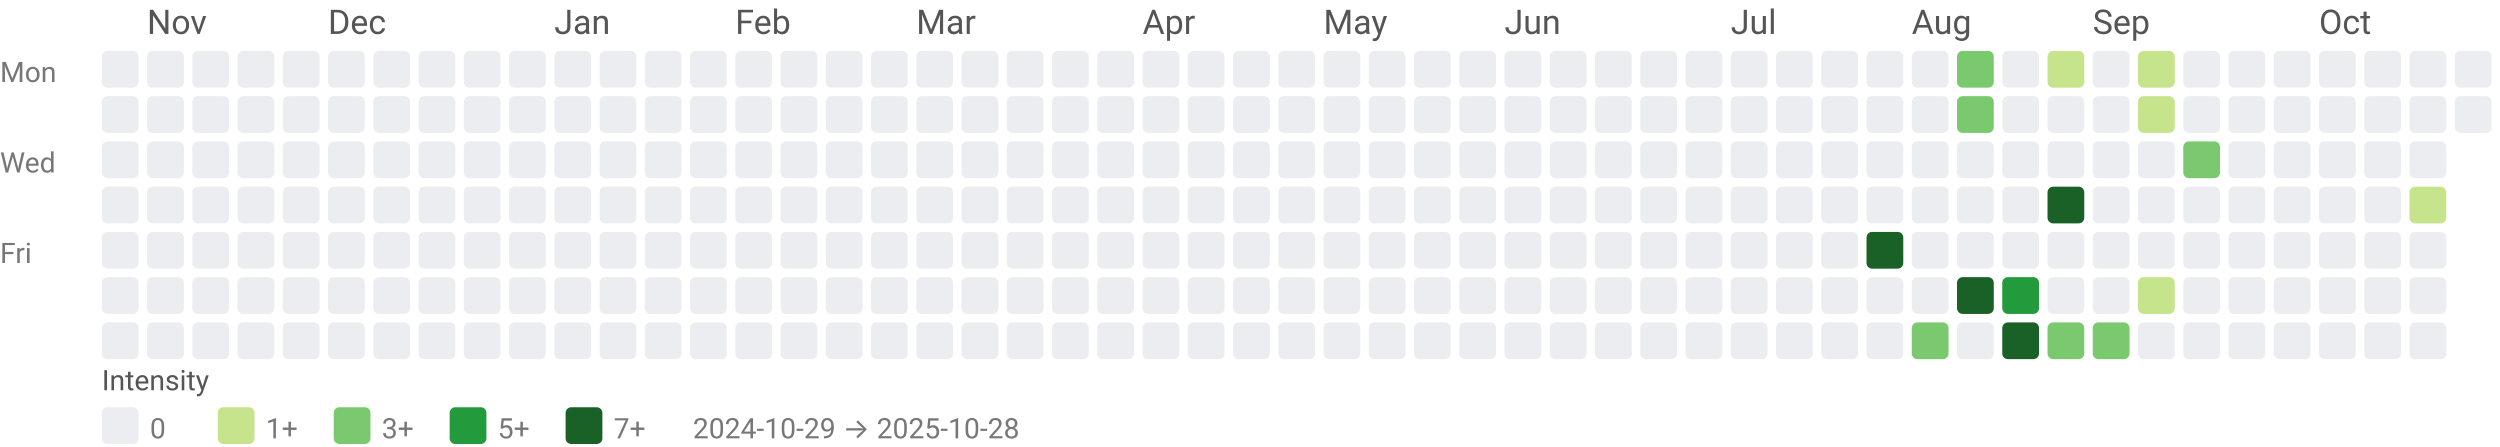
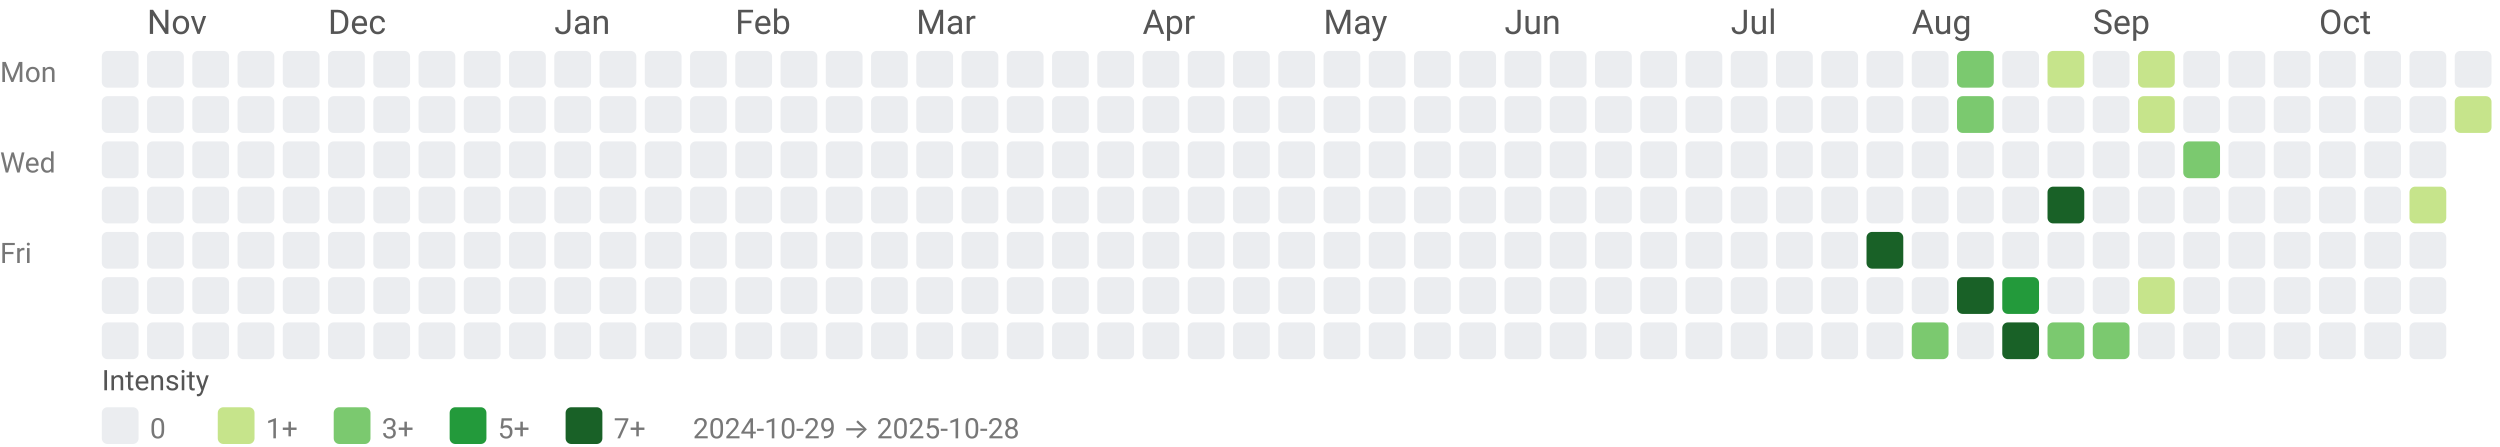
<svg xmlns="http://www.w3.org/2000/svg" width="884" height="158" viewBox="0 0 884 158" role="img" aria-labelledby="title desc">
  <style>text{font-family:system-ui,-apple-system, Segoe UI, Roboto, Ubuntu, Cantarell, Noto Sans, sans-serif;}</style>
  <text x="52" y="12" fill="#555">Nov</text>
  <text x="116" y="12" fill="#555">Dec</text>
  <text x="196" y="12" fill="#555">Jan</text>
  <text x="260" y="12" fill="#555">Feb</text>
  <text x="324" y="12" fill="#555">Mar</text>
  <text x="404" y="12" fill="#555">Apr</text>
  <text x="468" y="12" fill="#555">May</text>
  <text x="532" y="12" fill="#555">Jun</text>
  <text x="612" y="12" fill="#555">Jul</text>
  <text x="676" y="12" fill="#555">Aug</text>
  <text x="740" y="12" fill="#555">Sep</text>
  <text x="820" y="12" fill="#555">Oct</text>
  <text x="0" y="29" font-size="10" fill="#777">Mon</text>
  <text x="0" y="61" font-size="10" fill="#777">Wed</text>
  <text x="0" y="93" font-size="10" fill="#777">Fri</text>
  <rect x="36" y="18" width="13" height="13" rx="2" ry="2" fill="#ebedf0" />
  <rect x="36" y="34" width="13" height="13" rx="2" ry="2" fill="#ebedf0" />
  <rect x="36" y="50" width="13" height="13" rx="2" ry="2" fill="#ebedf0" />
  <rect x="36" y="66" width="13" height="13" rx="2" ry="2" fill="#ebedf0" />
  <rect x="36" y="82" width="13" height="13" rx="2" ry="2" fill="#ebedf0" />
  <rect x="36" y="98" width="13" height="13" rx="2" ry="2" fill="#ebedf0" />
  <rect x="36" y="114" width="13" height="13" rx="2" ry="2" fill="#ebedf0" />
  <rect x="52" y="18" width="13" height="13" rx="2" ry="2" fill="#ebedf0" />
  <rect x="52" y="34" width="13" height="13" rx="2" ry="2" fill="#ebedf0" />
  <rect x="52" y="50" width="13" height="13" rx="2" ry="2" fill="#ebedf0" />
  <rect x="52" y="66" width="13" height="13" rx="2" ry="2" fill="#ebedf0" />
  <rect x="52" y="82" width="13" height="13" rx="2" ry="2" fill="#ebedf0" />
  <rect x="52" y="98" width="13" height="13" rx="2" ry="2" fill="#ebedf0" />
  <rect x="52" y="114" width="13" height="13" rx="2" ry="2" fill="#ebedf0" />
  <rect x="68" y="18" width="13" height="13" rx="2" ry="2" fill="#ebedf0" />
  <rect x="68" y="34" width="13" height="13" rx="2" ry="2" fill="#ebedf0" />
  <rect x="68" y="50" width="13" height="13" rx="2" ry="2" fill="#ebedf0" />
  <rect x="68" y="66" width="13" height="13" rx="2" ry="2" fill="#ebedf0" />
  <rect x="68" y="82" width="13" height="13" rx="2" ry="2" fill="#ebedf0" />
  <rect x="68" y="98" width="13" height="13" rx="2" ry="2" fill="#ebedf0" />
  <rect x="68" y="114" width="13" height="13" rx="2" ry="2" fill="#ebedf0" />
  <rect x="84" y="18" width="13" height="13" rx="2" ry="2" fill="#ebedf0" />
  <rect x="84" y="34" width="13" height="13" rx="2" ry="2" fill="#ebedf0" />
  <rect x="84" y="50" width="13" height="13" rx="2" ry="2" fill="#ebedf0" />
  <rect x="84" y="66" width="13" height="13" rx="2" ry="2" fill="#ebedf0" />
  <rect x="84" y="82" width="13" height="13" rx="2" ry="2" fill="#ebedf0" />
  <rect x="84" y="98" width="13" height="13" rx="2" ry="2" fill="#ebedf0" />
  <rect x="84" y="114" width="13" height="13" rx="2" ry="2" fill="#ebedf0" />
  <rect x="100" y="18" width="13" height="13" rx="2" ry="2" fill="#ebedf0" />
  <rect x="100" y="34" width="13" height="13" rx="2" ry="2" fill="#ebedf0" />
  <rect x="100" y="50" width="13" height="13" rx="2" ry="2" fill="#ebedf0" />
  <rect x="100" y="66" width="13" height="13" rx="2" ry="2" fill="#ebedf0" />
  <rect x="100" y="82" width="13" height="13" rx="2" ry="2" fill="#ebedf0" />
  <rect x="100" y="98" width="13" height="13" rx="2" ry="2" fill="#ebedf0" />
  <rect x="100" y="114" width="13" height="13" rx="2" ry="2" fill="#ebedf0" />
  <rect x="116" y="18" width="13" height="13" rx="2" ry="2" fill="#ebedf0" />
  <rect x="116" y="34" width="13" height="13" rx="2" ry="2" fill="#ebedf0" />
  <rect x="116" y="50" width="13" height="13" rx="2" ry="2" fill="#ebedf0" />
  <rect x="116" y="66" width="13" height="13" rx="2" ry="2" fill="#ebedf0" />
  <rect x="116" y="82" width="13" height="13" rx="2" ry="2" fill="#ebedf0" />
  <rect x="116" y="98" width="13" height="13" rx="2" ry="2" fill="#ebedf0" />
  <rect x="116" y="114" width="13" height="13" rx="2" ry="2" fill="#ebedf0" />
  <rect x="132" y="18" width="13" height="13" rx="2" ry="2" fill="#ebedf0" />
  <rect x="132" y="34" width="13" height="13" rx="2" ry="2" fill="#ebedf0" />
  <rect x="132" y="50" width="13" height="13" rx="2" ry="2" fill="#ebedf0" />
  <rect x="132" y="66" width="13" height="13" rx="2" ry="2" fill="#ebedf0" />
  <rect x="132" y="82" width="13" height="13" rx="2" ry="2" fill="#ebedf0" />
  <rect x="132" y="98" width="13" height="13" rx="2" ry="2" fill="#ebedf0" />
  <rect x="132" y="114" width="13" height="13" rx="2" ry="2" fill="#ebedf0" />
  <rect x="148" y="18" width="13" height="13" rx="2" ry="2" fill="#ebedf0" />
  <rect x="148" y="34" width="13" height="13" rx="2" ry="2" fill="#ebedf0" />
  <rect x="148" y="50" width="13" height="13" rx="2" ry="2" fill="#ebedf0" />
  <rect x="148" y="66" width="13" height="13" rx="2" ry="2" fill="#ebedf0" />
  <rect x="148" y="82" width="13" height="13" rx="2" ry="2" fill="#ebedf0" />
  <rect x="148" y="98" width="13" height="13" rx="2" ry="2" fill="#ebedf0" />
  <rect x="148" y="114" width="13" height="13" rx="2" ry="2" fill="#ebedf0" />
  <rect x="164" y="18" width="13" height="13" rx="2" ry="2" fill="#ebedf0" />
  <rect x="164" y="34" width="13" height="13" rx="2" ry="2" fill="#ebedf0" />
  <rect x="164" y="50" width="13" height="13" rx="2" ry="2" fill="#ebedf0" />
  <rect x="164" y="66" width="13" height="13" rx="2" ry="2" fill="#ebedf0" />
  <rect x="164" y="82" width="13" height="13" rx="2" ry="2" fill="#ebedf0" />
  <rect x="164" y="98" width="13" height="13" rx="2" ry="2" fill="#ebedf0" />
  <rect x="164" y="114" width="13" height="13" rx="2" ry="2" fill="#ebedf0" />
  <rect x="180" y="18" width="13" height="13" rx="2" ry="2" fill="#ebedf0" />
  <rect x="180" y="34" width="13" height="13" rx="2" ry="2" fill="#ebedf0" />
  <rect x="180" y="50" width="13" height="13" rx="2" ry="2" fill="#ebedf0" />
  <rect x="180" y="66" width="13" height="13" rx="2" ry="2" fill="#ebedf0" />
  <rect x="180" y="82" width="13" height="13" rx="2" ry="2" fill="#ebedf0" />
  <rect x="180" y="98" width="13" height="13" rx="2" ry="2" fill="#ebedf0" />
  <rect x="180" y="114" width="13" height="13" rx="2" ry="2" fill="#ebedf0" />
  <rect x="196" y="18" width="13" height="13" rx="2" ry="2" fill="#ebedf0" />
  <rect x="196" y="34" width="13" height="13" rx="2" ry="2" fill="#ebedf0" />
  <rect x="196" y="50" width="13" height="13" rx="2" ry="2" fill="#ebedf0" />
  <rect x="196" y="66" width="13" height="13" rx="2" ry="2" fill="#ebedf0" />
  <rect x="196" y="82" width="13" height="13" rx="2" ry="2" fill="#ebedf0" />
  <rect x="196" y="98" width="13" height="13" rx="2" ry="2" fill="#ebedf0" />
  <rect x="196" y="114" width="13" height="13" rx="2" ry="2" fill="#ebedf0" />
  <rect x="212" y="18" width="13" height="13" rx="2" ry="2" fill="#ebedf0" />
  <rect x="212" y="34" width="13" height="13" rx="2" ry="2" fill="#ebedf0" />
  <rect x="212" y="50" width="13" height="13" rx="2" ry="2" fill="#ebedf0" />
  <rect x="212" y="66" width="13" height="13" rx="2" ry="2" fill="#ebedf0" />
  <rect x="212" y="82" width="13" height="13" rx="2" ry="2" fill="#ebedf0" />
  <rect x="212" y="98" width="13" height="13" rx="2" ry="2" fill="#ebedf0" />
  <rect x="212" y="114" width="13" height="13" rx="2" ry="2" fill="#ebedf0" />
  <rect x="228" y="18" width="13" height="13" rx="2" ry="2" fill="#ebedf0" />
  <rect x="228" y="34" width="13" height="13" rx="2" ry="2" fill="#ebedf0" />
  <rect x="228" y="50" width="13" height="13" rx="2" ry="2" fill="#ebedf0" />
  <rect x="228" y="66" width="13" height="13" rx="2" ry="2" fill="#ebedf0" />
  <rect x="228" y="82" width="13" height="13" rx="2" ry="2" fill="#ebedf0" />
  <rect x="228" y="98" width="13" height="13" rx="2" ry="2" fill="#ebedf0" />
  <rect x="228" y="114" width="13" height="13" rx="2" ry="2" fill="#ebedf0" />
  <rect x="244" y="18" width="13" height="13" rx="2" ry="2" fill="#ebedf0" />
  <rect x="244" y="34" width="13" height="13" rx="2" ry="2" fill="#ebedf0" />
  <rect x="244" y="50" width="13" height="13" rx="2" ry="2" fill="#ebedf0" />
  <rect x="244" y="66" width="13" height="13" rx="2" ry="2" fill="#ebedf0" />
  <rect x="244" y="82" width="13" height="13" rx="2" ry="2" fill="#ebedf0" />
  <rect x="244" y="98" width="13" height="13" rx="2" ry="2" fill="#ebedf0" />
  <rect x="244" y="114" width="13" height="13" rx="2" ry="2" fill="#ebedf0" />
  <rect x="260" y="18" width="13" height="13" rx="2" ry="2" fill="#ebedf0" />
  <rect x="260" y="34" width="13" height="13" rx="2" ry="2" fill="#ebedf0" />
  <rect x="260" y="50" width="13" height="13" rx="2" ry="2" fill="#ebedf0" />
  <rect x="260" y="66" width="13" height="13" rx="2" ry="2" fill="#ebedf0" />
  <rect x="260" y="82" width="13" height="13" rx="2" ry="2" fill="#ebedf0" />
  <rect x="260" y="98" width="13" height="13" rx="2" ry="2" fill="#ebedf0" />
  <rect x="260" y="114" width="13" height="13" rx="2" ry="2" fill="#ebedf0" />
  <rect x="276" y="18" width="13" height="13" rx="2" ry="2" fill="#ebedf0" />
  <rect x="276" y="34" width="13" height="13" rx="2" ry="2" fill="#ebedf0" />
  <rect x="276" y="50" width="13" height="13" rx="2" ry="2" fill="#ebedf0" />
  <rect x="276" y="66" width="13" height="13" rx="2" ry="2" fill="#ebedf0" />
  <rect x="276" y="82" width="13" height="13" rx="2" ry="2" fill="#ebedf0" />
  <rect x="276" y="98" width="13" height="13" rx="2" ry="2" fill="#ebedf0" />
  <rect x="276" y="114" width="13" height="13" rx="2" ry="2" fill="#ebedf0" />
  <rect x="292" y="18" width="13" height="13" rx="2" ry="2" fill="#ebedf0" />
  <rect x="292" y="34" width="13" height="13" rx="2" ry="2" fill="#ebedf0" />
  <rect x="292" y="50" width="13" height="13" rx="2" ry="2" fill="#ebedf0" />
  <rect x="292" y="66" width="13" height="13" rx="2" ry="2" fill="#ebedf0" />
  <rect x="292" y="82" width="13" height="13" rx="2" ry="2" fill="#ebedf0" />
  <rect x="292" y="98" width="13" height="13" rx="2" ry="2" fill="#ebedf0" />
  <rect x="292" y="114" width="13" height="13" rx="2" ry="2" fill="#ebedf0" />
  <rect x="308" y="18" width="13" height="13" rx="2" ry="2" fill="#ebedf0" />
  <rect x="308" y="34" width="13" height="13" rx="2" ry="2" fill="#ebedf0" />
  <rect x="308" y="50" width="13" height="13" rx="2" ry="2" fill="#ebedf0" />
  <rect x="308" y="66" width="13" height="13" rx="2" ry="2" fill="#ebedf0" />
  <rect x="308" y="82" width="13" height="13" rx="2" ry="2" fill="#ebedf0" />
  <rect x="308" y="98" width="13" height="13" rx="2" ry="2" fill="#ebedf0" />
  <rect x="308" y="114" width="13" height="13" rx="2" ry="2" fill="#ebedf0" />
  <rect x="324" y="18" width="13" height="13" rx="2" ry="2" fill="#ebedf0" />
  <rect x="324" y="34" width="13" height="13" rx="2" ry="2" fill="#ebedf0" />
  <rect x="324" y="50" width="13" height="13" rx="2" ry="2" fill="#ebedf0" />
  <rect x="324" y="66" width="13" height="13" rx="2" ry="2" fill="#ebedf0" />
  <rect x="324" y="82" width="13" height="13" rx="2" ry="2" fill="#ebedf0" />
  <rect x="324" y="98" width="13" height="13" rx="2" ry="2" fill="#ebedf0" />
  <rect x="324" y="114" width="13" height="13" rx="2" ry="2" fill="#ebedf0" />
  <rect x="340" y="18" width="13" height="13" rx="2" ry="2" fill="#ebedf0" />
  <rect x="340" y="34" width="13" height="13" rx="2" ry="2" fill="#ebedf0" />
  <rect x="340" y="50" width="13" height="13" rx="2" ry="2" fill="#ebedf0" />
  <rect x="340" y="66" width="13" height="13" rx="2" ry="2" fill="#ebedf0" />
  <rect x="340" y="82" width="13" height="13" rx="2" ry="2" fill="#ebedf0" />
  <rect x="340" y="98" width="13" height="13" rx="2" ry="2" fill="#ebedf0" />
  <rect x="340" y="114" width="13" height="13" rx="2" ry="2" fill="#ebedf0" />
  <rect x="356" y="18" width="13" height="13" rx="2" ry="2" fill="#ebedf0" />
  <rect x="356" y="34" width="13" height="13" rx="2" ry="2" fill="#ebedf0" />
  <rect x="356" y="50" width="13" height="13" rx="2" ry="2" fill="#ebedf0" />
  <rect x="356" y="66" width="13" height="13" rx="2" ry="2" fill="#ebedf0" />
  <rect x="356" y="82" width="13" height="13" rx="2" ry="2" fill="#ebedf0" />
  <rect x="356" y="98" width="13" height="13" rx="2" ry="2" fill="#ebedf0" />
  <rect x="356" y="114" width="13" height="13" rx="2" ry="2" fill="#ebedf0" />
  <rect x="372" y="18" width="13" height="13" rx="2" ry="2" fill="#ebedf0" />
  <rect x="372" y="34" width="13" height="13" rx="2" ry="2" fill="#ebedf0" />
  <rect x="372" y="50" width="13" height="13" rx="2" ry="2" fill="#ebedf0" />
  <rect x="372" y="66" width="13" height="13" rx="2" ry="2" fill="#ebedf0" />
  <rect x="372" y="82" width="13" height="13" rx="2" ry="2" fill="#ebedf0" />
  <rect x="372" y="98" width="13" height="13" rx="2" ry="2" fill="#ebedf0" />
  <rect x="372" y="114" width="13" height="13" rx="2" ry="2" fill="#ebedf0" />
  <rect x="388" y="18" width="13" height="13" rx="2" ry="2" fill="#ebedf0" />
  <rect x="388" y="34" width="13" height="13" rx="2" ry="2" fill="#ebedf0" />
  <rect x="388" y="50" width="13" height="13" rx="2" ry="2" fill="#ebedf0" />
  <rect x="388" y="66" width="13" height="13" rx="2" ry="2" fill="#ebedf0" />
  <rect x="388" y="82" width="13" height="13" rx="2" ry="2" fill="#ebedf0" />
  <rect x="388" y="98" width="13" height="13" rx="2" ry="2" fill="#ebedf0" />
  <rect x="388" y="114" width="13" height="13" rx="2" ry="2" fill="#ebedf0" />
  <rect x="404" y="18" width="13" height="13" rx="2" ry="2" fill="#ebedf0" />
  <rect x="404" y="34" width="13" height="13" rx="2" ry="2" fill="#ebedf0" />
  <rect x="404" y="50" width="13" height="13" rx="2" ry="2" fill="#ebedf0" />
  <rect x="404" y="66" width="13" height="13" rx="2" ry="2" fill="#ebedf0" />
  <rect x="404" y="82" width="13" height="13" rx="2" ry="2" fill="#ebedf0" />
  <rect x="404" y="98" width="13" height="13" rx="2" ry="2" fill="#ebedf0" />
  <rect x="404" y="114" width="13" height="13" rx="2" ry="2" fill="#ebedf0" />
  <rect x="420" y="18" width="13" height="13" rx="2" ry="2" fill="#ebedf0" />
  <rect x="420" y="34" width="13" height="13" rx="2" ry="2" fill="#ebedf0" />
  <rect x="420" y="50" width="13" height="13" rx="2" ry="2" fill="#ebedf0" />
  <rect x="420" y="66" width="13" height="13" rx="2" ry="2" fill="#ebedf0" />
  <rect x="420" y="82" width="13" height="13" rx="2" ry="2" fill="#ebedf0" />
  <rect x="420" y="98" width="13" height="13" rx="2" ry="2" fill="#ebedf0" />
  <rect x="420" y="114" width="13" height="13" rx="2" ry="2" fill="#ebedf0" />
  <rect x="436" y="18" width="13" height="13" rx="2" ry="2" fill="#ebedf0" />
  <rect x="436" y="34" width="13" height="13" rx="2" ry="2" fill="#ebedf0" />
  <rect x="436" y="50" width="13" height="13" rx="2" ry="2" fill="#ebedf0" />
  <rect x="436" y="66" width="13" height="13" rx="2" ry="2" fill="#ebedf0" />
  <rect x="436" y="82" width="13" height="13" rx="2" ry="2" fill="#ebedf0" />
  <rect x="436" y="98" width="13" height="13" rx="2" ry="2" fill="#ebedf0" />
  <rect x="436" y="114" width="13" height="13" rx="2" ry="2" fill="#ebedf0" />
  <rect x="452" y="18" width="13" height="13" rx="2" ry="2" fill="#ebedf0" />
  <rect x="452" y="34" width="13" height="13" rx="2" ry="2" fill="#ebedf0" />
  <rect x="452" y="50" width="13" height="13" rx="2" ry="2" fill="#ebedf0" />
  <rect x="452" y="66" width="13" height="13" rx="2" ry="2" fill="#ebedf0" />
  <rect x="452" y="82" width="13" height="13" rx="2" ry="2" fill="#ebedf0" />
  <rect x="452" y="98" width="13" height="13" rx="2" ry="2" fill="#ebedf0" />
  <rect x="452" y="114" width="13" height="13" rx="2" ry="2" fill="#ebedf0" />
  <rect x="468" y="18" width="13" height="13" rx="2" ry="2" fill="#ebedf0" />
  <rect x="468" y="34" width="13" height="13" rx="2" ry="2" fill="#ebedf0" />
  <rect x="468" y="50" width="13" height="13" rx="2" ry="2" fill="#ebedf0" />
  <rect x="468" y="66" width="13" height="13" rx="2" ry="2" fill="#ebedf0" />
  <rect x="468" y="82" width="13" height="13" rx="2" ry="2" fill="#ebedf0" />
  <rect x="468" y="98" width="13" height="13" rx="2" ry="2" fill="#ebedf0" />
  <rect x="468" y="114" width="13" height="13" rx="2" ry="2" fill="#ebedf0" />
  <rect x="484" y="18" width="13" height="13" rx="2" ry="2" fill="#ebedf0" />
  <rect x="484" y="34" width="13" height="13" rx="2" ry="2" fill="#ebedf0" />
  <rect x="484" y="50" width="13" height="13" rx="2" ry="2" fill="#ebedf0" />
  <rect x="484" y="66" width="13" height="13" rx="2" ry="2" fill="#ebedf0" />
  <rect x="484" y="82" width="13" height="13" rx="2" ry="2" fill="#ebedf0" />
  <rect x="484" y="98" width="13" height="13" rx="2" ry="2" fill="#ebedf0" />
  <rect x="484" y="114" width="13" height="13" rx="2" ry="2" fill="#ebedf0" />
  <rect x="500" y="18" width="13" height="13" rx="2" ry="2" fill="#ebedf0" />
  <rect x="500" y="34" width="13" height="13" rx="2" ry="2" fill="#ebedf0" />
  <rect x="500" y="50" width="13" height="13" rx="2" ry="2" fill="#ebedf0" />
  <rect x="500" y="66" width="13" height="13" rx="2" ry="2" fill="#ebedf0" />
  <rect x="500" y="82" width="13" height="13" rx="2" ry="2" fill="#ebedf0" />
  <rect x="500" y="98" width="13" height="13" rx="2" ry="2" fill="#ebedf0" />
  <rect x="500" y="114" width="13" height="13" rx="2" ry="2" fill="#ebedf0" />
  <rect x="516" y="18" width="13" height="13" rx="2" ry="2" fill="#ebedf0" />
  <rect x="516" y="34" width="13" height="13" rx="2" ry="2" fill="#ebedf0" />
  <rect x="516" y="50" width="13" height="13" rx="2" ry="2" fill="#ebedf0" />
  <rect x="516" y="66" width="13" height="13" rx="2" ry="2" fill="#ebedf0" />
  <rect x="516" y="82" width="13" height="13" rx="2" ry="2" fill="#ebedf0" />
  <rect x="516" y="98" width="13" height="13" rx="2" ry="2" fill="#ebedf0" />
  <rect x="516" y="114" width="13" height="13" rx="2" ry="2" fill="#ebedf0" />
  <rect x="532" y="18" width="13" height="13" rx="2" ry="2" fill="#ebedf0" />
  <rect x="532" y="34" width="13" height="13" rx="2" ry="2" fill="#ebedf0" />
  <rect x="532" y="50" width="13" height="13" rx="2" ry="2" fill="#ebedf0" />
  <rect x="532" y="66" width="13" height="13" rx="2" ry="2" fill="#ebedf0" />
  <rect x="532" y="82" width="13" height="13" rx="2" ry="2" fill="#ebedf0" />
  <rect x="532" y="98" width="13" height="13" rx="2" ry="2" fill="#ebedf0" />
  <rect x="532" y="114" width="13" height="13" rx="2" ry="2" fill="#ebedf0" />
  <rect x="548" y="18" width="13" height="13" rx="2" ry="2" fill="#ebedf0" />
  <rect x="548" y="34" width="13" height="13" rx="2" ry="2" fill="#ebedf0" />
  <rect x="548" y="50" width="13" height="13" rx="2" ry="2" fill="#ebedf0" />
  <rect x="548" y="66" width="13" height="13" rx="2" ry="2" fill="#ebedf0" />
  <rect x="548" y="82" width="13" height="13" rx="2" ry="2" fill="#ebedf0" />
  <rect x="548" y="98" width="13" height="13" rx="2" ry="2" fill="#ebedf0" />
  <rect x="548" y="114" width="13" height="13" rx="2" ry="2" fill="#ebedf0" />
  <rect x="564" y="18" width="13" height="13" rx="2" ry="2" fill="#ebedf0" />
  <rect x="564" y="34" width="13" height="13" rx="2" ry="2" fill="#ebedf0" />
  <rect x="564" y="50" width="13" height="13" rx="2" ry="2" fill="#ebedf0" />
  <rect x="564" y="66" width="13" height="13" rx="2" ry="2" fill="#ebedf0" />
  <rect x="564" y="82" width="13" height="13" rx="2" ry="2" fill="#ebedf0" />
  <rect x="564" y="98" width="13" height="13" rx="2" ry="2" fill="#ebedf0" />
  <rect x="564" y="114" width="13" height="13" rx="2" ry="2" fill="#ebedf0" />
  <rect x="580" y="18" width="13" height="13" rx="2" ry="2" fill="#ebedf0" />
  <rect x="580" y="34" width="13" height="13" rx="2" ry="2" fill="#ebedf0" />
  <rect x="580" y="50" width="13" height="13" rx="2" ry="2" fill="#ebedf0" />
  <rect x="580" y="66" width="13" height="13" rx="2" ry="2" fill="#ebedf0" />
  <rect x="580" y="82" width="13" height="13" rx="2" ry="2" fill="#ebedf0" />
  <rect x="580" y="98" width="13" height="13" rx="2" ry="2" fill="#ebedf0" />
  <rect x="580" y="114" width="13" height="13" rx="2" ry="2" fill="#ebedf0" />
  <rect x="596" y="18" width="13" height="13" rx="2" ry="2" fill="#ebedf0" />
  <rect x="596" y="34" width="13" height="13" rx="2" ry="2" fill="#ebedf0" />
  <rect x="596" y="50" width="13" height="13" rx="2" ry="2" fill="#ebedf0" />
  <rect x="596" y="66" width="13" height="13" rx="2" ry="2" fill="#ebedf0" />
  <rect x="596" y="82" width="13" height="13" rx="2" ry="2" fill="#ebedf0" />
  <rect x="596" y="98" width="13" height="13" rx="2" ry="2" fill="#ebedf0" />
  <rect x="596" y="114" width="13" height="13" rx="2" ry="2" fill="#ebedf0" />
  <rect x="612" y="18" width="13" height="13" rx="2" ry="2" fill="#ebedf0" />
  <rect x="612" y="34" width="13" height="13" rx="2" ry="2" fill="#ebedf0" />
  <rect x="612" y="50" width="13" height="13" rx="2" ry="2" fill="#ebedf0" />
  <rect x="612" y="66" width="13" height="13" rx="2" ry="2" fill="#ebedf0" />
  <rect x="612" y="82" width="13" height="13" rx="2" ry="2" fill="#ebedf0" />
  <rect x="612" y="98" width="13" height="13" rx="2" ry="2" fill="#ebedf0" />
  <rect x="612" y="114" width="13" height="13" rx="2" ry="2" fill="#ebedf0" />
  <rect x="628" y="18" width="13" height="13" rx="2" ry="2" fill="#ebedf0" />
  <rect x="628" y="34" width="13" height="13" rx="2" ry="2" fill="#ebedf0" />
  <rect x="628" y="50" width="13" height="13" rx="2" ry="2" fill="#ebedf0" />
  <rect x="628" y="66" width="13" height="13" rx="2" ry="2" fill="#ebedf0" />
  <rect x="628" y="82" width="13" height="13" rx="2" ry="2" fill="#ebedf0" />
  <rect x="628" y="98" width="13" height="13" rx="2" ry="2" fill="#ebedf0" />
  <rect x="628" y="114" width="13" height="13" rx="2" ry="2" fill="#ebedf0" />
  <rect x="644" y="18" width="13" height="13" rx="2" ry="2" fill="#ebedf0" />
  <rect x="644" y="34" width="13" height="13" rx="2" ry="2" fill="#ebedf0" />
  <rect x="644" y="50" width="13" height="13" rx="2" ry="2" fill="#ebedf0" />
  <rect x="644" y="66" width="13" height="13" rx="2" ry="2" fill="#ebedf0" />
  <rect x="644" y="82" width="13" height="13" rx="2" ry="2" fill="#ebedf0" />
  <rect x="644" y="98" width="13" height="13" rx="2" ry="2" fill="#ebedf0" />
  <rect x="644" y="114" width="13" height="13" rx="2" ry="2" fill="#ebedf0" />
  <rect x="660" y="18" width="13" height="13" rx="2" ry="2" fill="#ebedf0" />
  <rect x="660" y="34" width="13" height="13" rx="2" ry="2" fill="#ebedf0" />
  <rect x="660" y="50" width="13" height="13" rx="2" ry="2" fill="#ebedf0" />
  <rect x="660" y="66" width="13" height="13" rx="2" ry="2" fill="#ebedf0" />
  <rect x="660" y="82" width="13" height="13" rx="2" ry="2" fill="#196127" />
  <rect x="660" y="98" width="13" height="13" rx="2" ry="2" fill="#ebedf0" />
  <rect x="660" y="114" width="13" height="13" rx="2" ry="2" fill="#ebedf0" />
  <rect x="676" y="18" width="13" height="13" rx="2" ry="2" fill="#ebedf0" />
  <rect x="676" y="34" width="13" height="13" rx="2" ry="2" fill="#ebedf0" />
  <rect x="676" y="50" width="13" height="13" rx="2" ry="2" fill="#ebedf0" />
  <rect x="676" y="66" width="13" height="13" rx="2" ry="2" fill="#ebedf0" />
  <rect x="676" y="82" width="13" height="13" rx="2" ry="2" fill="#ebedf0" />
  <rect x="676" y="98" width="13" height="13" rx="2" ry="2" fill="#ebedf0" />
  <rect x="676" y="114" width="13" height="13" rx="2" ry="2" fill="#7bc96f" />
  <rect x="692" y="18" width="13" height="13" rx="2" ry="2" fill="#7bc96f" />
  <rect x="692" y="34" width="13" height="13" rx="2" ry="2" fill="#7bc96f" />
  <rect x="692" y="50" width="13" height="13" rx="2" ry="2" fill="#ebedf0" />
  <rect x="692" y="66" width="13" height="13" rx="2" ry="2" fill="#ebedf0" />
  <rect x="692" y="82" width="13" height="13" rx="2" ry="2" fill="#ebedf0" />
  <rect x="692" y="98" width="13" height="13" rx="2" ry="2" fill="#196127" />
  <rect x="692" y="114" width="13" height="13" rx="2" ry="2" fill="#ebedf0" />
  <rect x="708" y="18" width="13" height="13" rx="2" ry="2" fill="#ebedf0" />
  <rect x="708" y="34" width="13" height="13" rx="2" ry="2" fill="#ebedf0" />
  <rect x="708" y="50" width="13" height="13" rx="2" ry="2" fill="#ebedf0" />
  <rect x="708" y="66" width="13" height="13" rx="2" ry="2" fill="#ebedf0" />
  <rect x="708" y="82" width="13" height="13" rx="2" ry="2" fill="#ebedf0" />
  <rect x="708" y="98" width="13" height="13" rx="2" ry="2" fill="#239a3b" />
  <rect x="708" y="114" width="13" height="13" rx="2" ry="2" fill="#196127" />
  <rect x="724" y="18" width="13" height="13" rx="2" ry="2" fill="#c6e48b" />
  <rect x="724" y="34" width="13" height="13" rx="2" ry="2" fill="#ebedf0" />
  <rect x="724" y="50" width="13" height="13" rx="2" ry="2" fill="#ebedf0" />
  <rect x="724" y="66" width="13" height="13" rx="2" ry="2" fill="#196127" />
  <rect x="724" y="82" width="13" height="13" rx="2" ry="2" fill="#ebedf0" />
  <rect x="724" y="98" width="13" height="13" rx="2" ry="2" fill="#ebedf0" />
  <rect x="724" y="114" width="13" height="13" rx="2" ry="2" fill="#7bc96f" />
  <rect x="740" y="18" width="13" height="13" rx="2" ry="2" fill="#ebedf0" />
  <rect x="740" y="34" width="13" height="13" rx="2" ry="2" fill="#ebedf0" />
  <rect x="740" y="50" width="13" height="13" rx="2" ry="2" fill="#ebedf0" />
  <rect x="740" y="66" width="13" height="13" rx="2" ry="2" fill="#ebedf0" />
  <rect x="740" y="82" width="13" height="13" rx="2" ry="2" fill="#ebedf0" />
  <rect x="740" y="98" width="13" height="13" rx="2" ry="2" fill="#ebedf0" />
  <rect x="740" y="114" width="13" height="13" rx="2" ry="2" fill="#7bc96f" />
  <rect x="756" y="18" width="13" height="13" rx="2" ry="2" fill="#c6e48b" />
  <rect x="756" y="34" width="13" height="13" rx="2" ry="2" fill="#c6e48b" />
  <rect x="756" y="50" width="13" height="13" rx="2" ry="2" fill="#ebedf0" />
  <rect x="756" y="66" width="13" height="13" rx="2" ry="2" fill="#ebedf0" />
  <rect x="756" y="82" width="13" height="13" rx="2" ry="2" fill="#ebedf0" />
  <rect x="756" y="98" width="13" height="13" rx="2" ry="2" fill="#c6e48b" />
  <rect x="756" y="114" width="13" height="13" rx="2" ry="2" fill="#ebedf0" />
  <rect x="772" y="18" width="13" height="13" rx="2" ry="2" fill="#ebedf0" />
  <rect x="772" y="34" width="13" height="13" rx="2" ry="2" fill="#ebedf0" />
  <rect x="772" y="50" width="13" height="13" rx="2" ry="2" fill="#7bc96f" />
  <rect x="772" y="66" width="13" height="13" rx="2" ry="2" fill="#ebedf0" />
  <rect x="772" y="82" width="13" height="13" rx="2" ry="2" fill="#ebedf0" />
  <rect x="772" y="98" width="13" height="13" rx="2" ry="2" fill="#ebedf0" />
  <rect x="772" y="114" width="13" height="13" rx="2" ry="2" fill="#ebedf0" />
  <rect x="788" y="18" width="13" height="13" rx="2" ry="2" fill="#ebedf0" />
  <rect x="788" y="34" width="13" height="13" rx="2" ry="2" fill="#ebedf0" />
  <rect x="788" y="50" width="13" height="13" rx="2" ry="2" fill="#ebedf0" />
  <rect x="788" y="66" width="13" height="13" rx="2" ry="2" fill="#ebedf0" />
  <rect x="788" y="82" width="13" height="13" rx="2" ry="2" fill="#ebedf0" />
  <rect x="788" y="98" width="13" height="13" rx="2" ry="2" fill="#ebedf0" />
  <rect x="788" y="114" width="13" height="13" rx="2" ry="2" fill="#ebedf0" />
  <rect x="804" y="18" width="13" height="13" rx="2" ry="2" fill="#ebedf0" />
  <rect x="804" y="34" width="13" height="13" rx="2" ry="2" fill="#ebedf0" />
  <rect x="804" y="50" width="13" height="13" rx="2" ry="2" fill="#ebedf0" />
  <rect x="804" y="66" width="13" height="13" rx="2" ry="2" fill="#ebedf0" />
  <rect x="804" y="82" width="13" height="13" rx="2" ry="2" fill="#ebedf0" />
  <rect x="804" y="98" width="13" height="13" rx="2" ry="2" fill="#ebedf0" />
  <rect x="804" y="114" width="13" height="13" rx="2" ry="2" fill="#ebedf0" />
  <rect x="820" y="18" width="13" height="13" rx="2" ry="2" fill="#ebedf0" />
  <rect x="820" y="34" width="13" height="13" rx="2" ry="2" fill="#ebedf0" />
  <rect x="820" y="50" width="13" height="13" rx="2" ry="2" fill="#ebedf0" />
  <rect x="820" y="66" width="13" height="13" rx="2" ry="2" fill="#ebedf0" />
  <rect x="820" y="82" width="13" height="13" rx="2" ry="2" fill="#ebedf0" />
  <rect x="820" y="98" width="13" height="13" rx="2" ry="2" fill="#ebedf0" />
  <rect x="820" y="114" width="13" height="13" rx="2" ry="2" fill="#ebedf0" />
  <rect x="836" y="18" width="13" height="13" rx="2" ry="2" fill="#ebedf0" />
  <rect x="836" y="34" width="13" height="13" rx="2" ry="2" fill="#ebedf0" />
  <rect x="836" y="50" width="13" height="13" rx="2" ry="2" fill="#ebedf0" />
  <rect x="836" y="66" width="13" height="13" rx="2" ry="2" fill="#ebedf0" />
  <rect x="836" y="82" width="13" height="13" rx="2" ry="2" fill="#ebedf0" />
  <rect x="836" y="98" width="13" height="13" rx="2" ry="2" fill="#ebedf0" />
  <rect x="836" y="114" width="13" height="13" rx="2" ry="2" fill="#ebedf0" />
  <rect x="852" y="18" width="13" height="13" rx="2" ry="2" fill="#ebedf0" />
  <rect x="852" y="34" width="13" height="13" rx="2" ry="2" fill="#ebedf0" />
  <rect x="852" y="50" width="13" height="13" rx="2" ry="2" fill="#ebedf0" />
  <rect x="852" y="66" width="13" height="13" rx="2" ry="2" fill="#c6e48b" />
  <rect x="852" y="82" width="13" height="13" rx="2" ry="2" fill="#ebedf0" />
  <rect x="852" y="98" width="13" height="13" rx="2" ry="2" fill="#ebedf0" />
  <rect x="852" y="114" width="13" height="13" rx="2" ry="2" fill="#ebedf0" />
  <rect x="868" y="18" width="13" height="13" rx="2" ry="2" fill="#ebedf0" />
-   <rect x="868" y="34" width="13" height="13" rx="2" ry="2" fill="#ebedf0" />
+   <rect x="868" y="34" width="13" height="13" rx="2" ry="2" fill="#c6e48b" />
  <text x="36" y="138" font-size="10" fill="#555">Intensity</text>
  <g>
    <rect x="36" y="144" width="13" height="13" rx="2" ry="2" fill="#ebedf0" />
    <text x="53" y="155" font-size="10" fill="#777">0</text>
  </g>
  <g>
    <rect x="77" y="144" width="13" height="13" rx="2" ry="2" fill="#c6e48b" />
    <text x="94" y="155" font-size="10" fill="#777">1+</text>
  </g>
  <g>
    <rect x="118" y="144" width="13" height="13" rx="2" ry="2" fill="#7bc96f" />
    <text x="135" y="155" font-size="10" fill="#777">3+</text>
  </g>
  <g>
    <rect x="159" y="144" width="13" height="13" rx="2" ry="2" fill="#239a3b" />
    <text x="176" y="155" font-size="10" fill="#777">5+</text>
  </g>
  <g>
    <rect x="200" y="144" width="13" height="13" rx="2" ry="2" fill="#196127" />
    <text x="217" y="155" font-size="10" fill="#777">7+</text>
  </g>
  <text x="245" y="155" font-size="10" fill="#777">2024-10-29 → 2025-10-28</text>
</svg>
